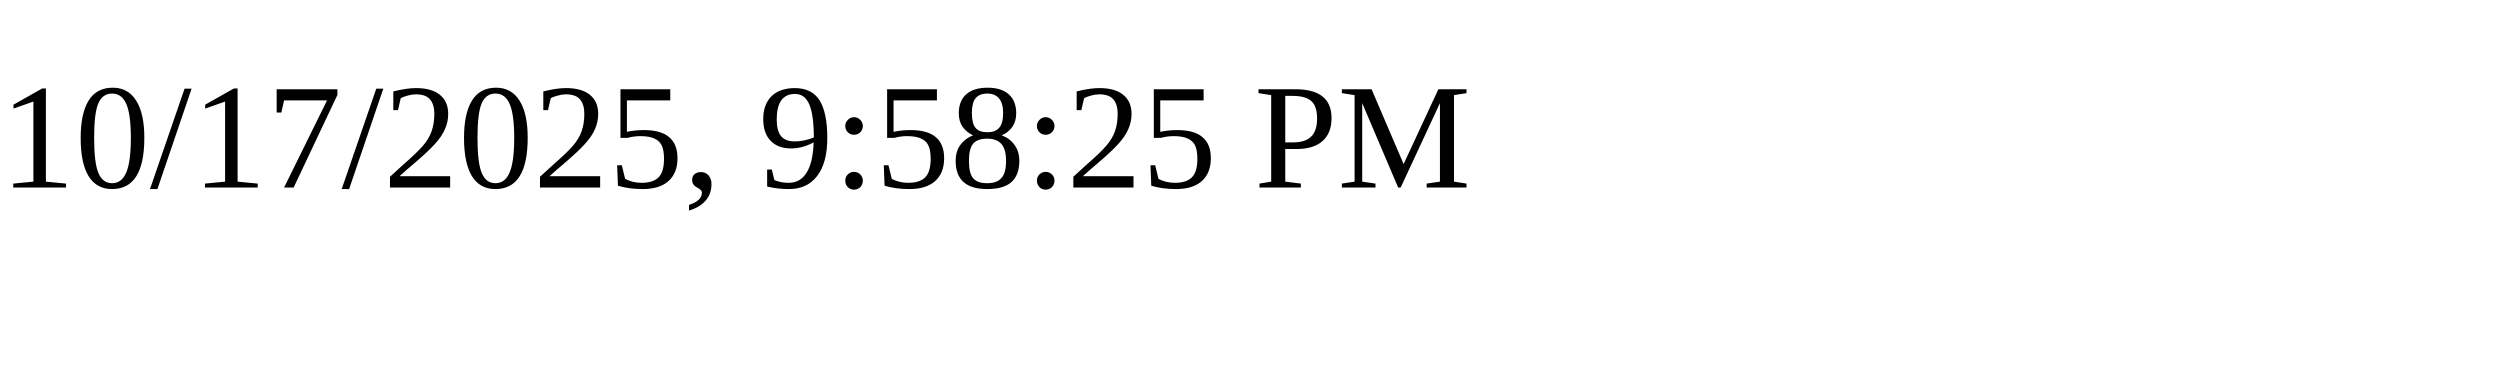
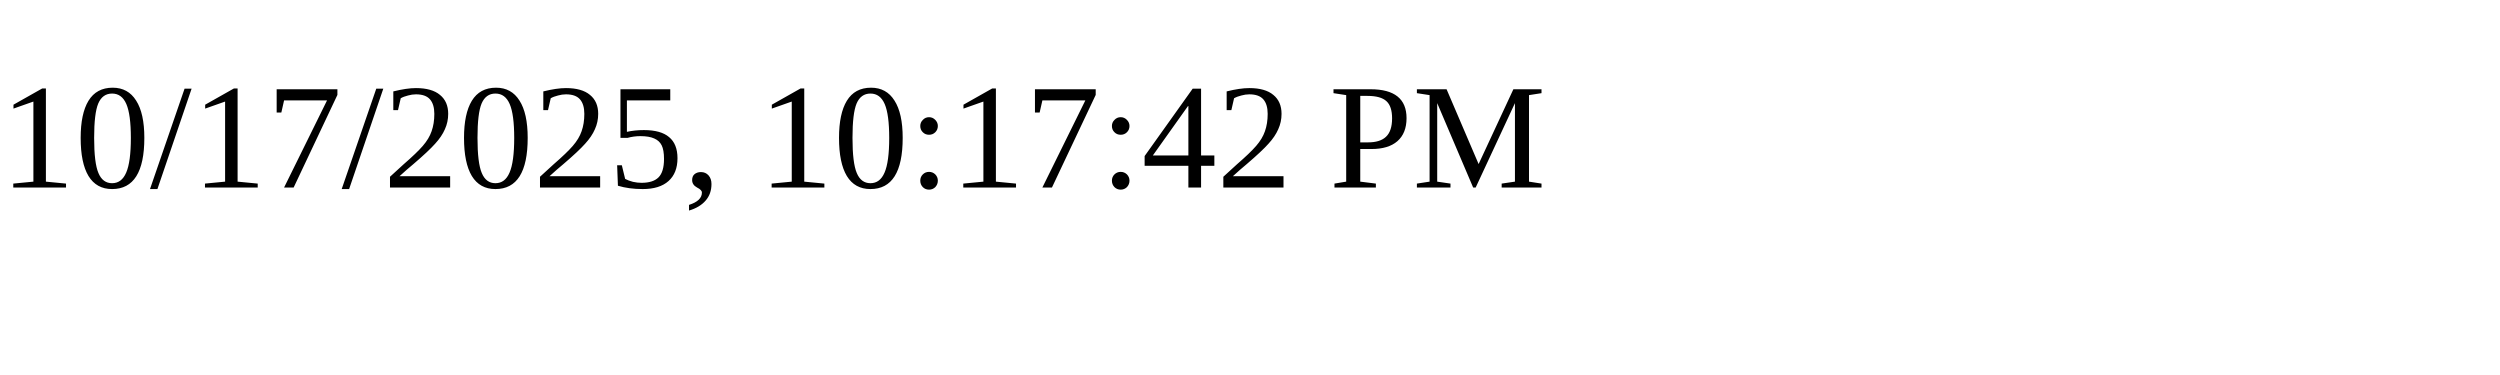
<svg xmlns="http://www.w3.org/2000/svg" height="30" width="200">
-   <text x="0" y="15">10/17/2025, 9:58:25 PM</text>
+   <text x="0" y="15">10/17/2025, 10:17:42 PM</text>
</svg>
